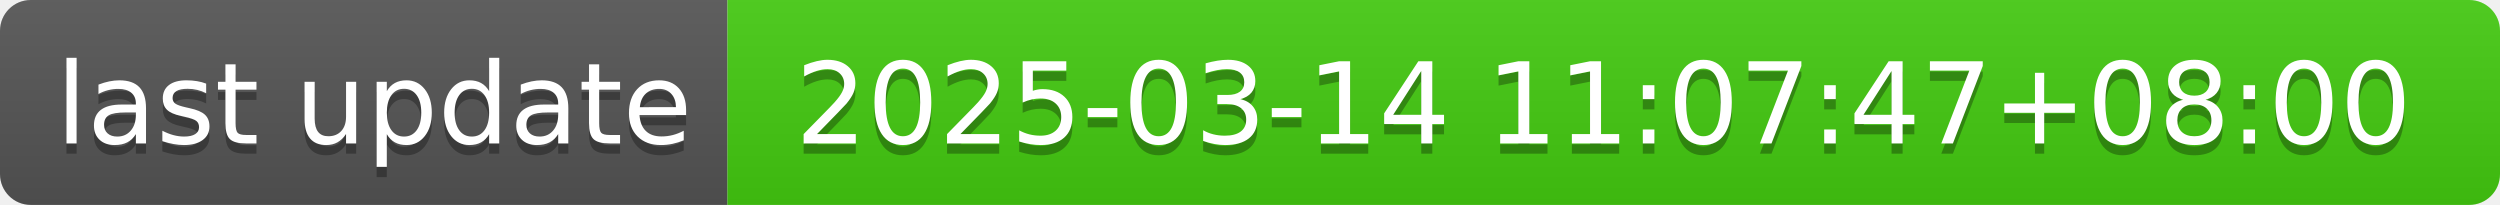
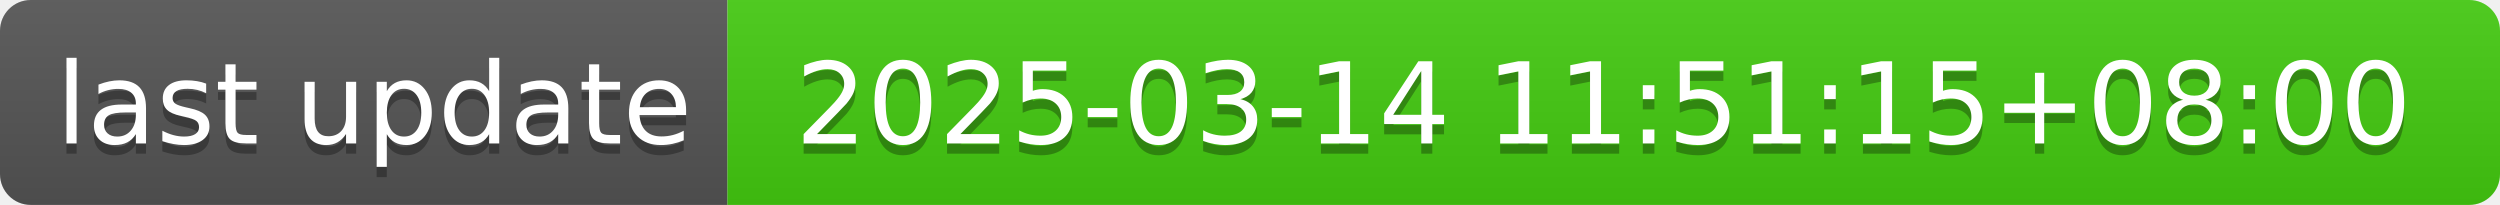
- <svg xmlns="http://www.w3.org/2000/svg" width="244" height="20" role="img" aria-label="last update: 2025-03-14 11:07:47+08:00">
+ <svg xmlns="http://www.w3.org/2000/svg" width="244" height="20" role="img" aria-label="last update: 2025-03-14 11:51:15+08:00">
  <linearGradient id="s" x2="0" y2="100%">
    <stop offset="0" stop-color="#bbb" stop-opacity=".1" />
    <stop offset="1" stop-opacity=".1" />
  </linearGradient>
  <clipPath id="r">
    <rect width="244" height="20" rx="3" fill="#fff" />
  </clipPath>
  <g clip-path="url(#r)">
    <rect width="71" height="20" fill="#555" />
    <rect x="71" width="173" height="20" fill="#4c1" />
    <rect width="244" height="20" fill="url(#s)" />
  </g>
  <g fill="#fff" text-anchor="middle" font-family="Verdana,Geneva,DejaVu Sans,sans-serif" text-rendering="geometricPrecision" font-size="110">
    <text aria-hidden="true" x="365" y="150" fill="#010101" fill-opacity=".3" transform="scale(.1)" textLength="610">last update</text>
    <text x="365" y="140" transform="scale(.1)" fill="#fff" textLength="610">last update</text>
-     <text aria-hidden="true" x="1565" y="150" fill="#010101" fill-opacity=".3" transform="scale(.1)" textLength="1630">2025-03-14 11:07:47+08:00</text>
-     <text x="1565" y="140" transform="scale(.1)" fill="#fff" textLength="1630">2025-03-14 11:07:47+08:00</text>
+     <text aria-hidden="true" x="1565" y="150" fill="#010101" fill-opacity=".3" transform="scale(.1)" textLength="1630">2025-03-14 11:51:15+08:00</text>
+     <text x="1565" y="140" transform="scale(.1)" fill="#fff" textLength="1630">2025-03-14 11:51:15+08:00</text>
  </g>
</svg>
